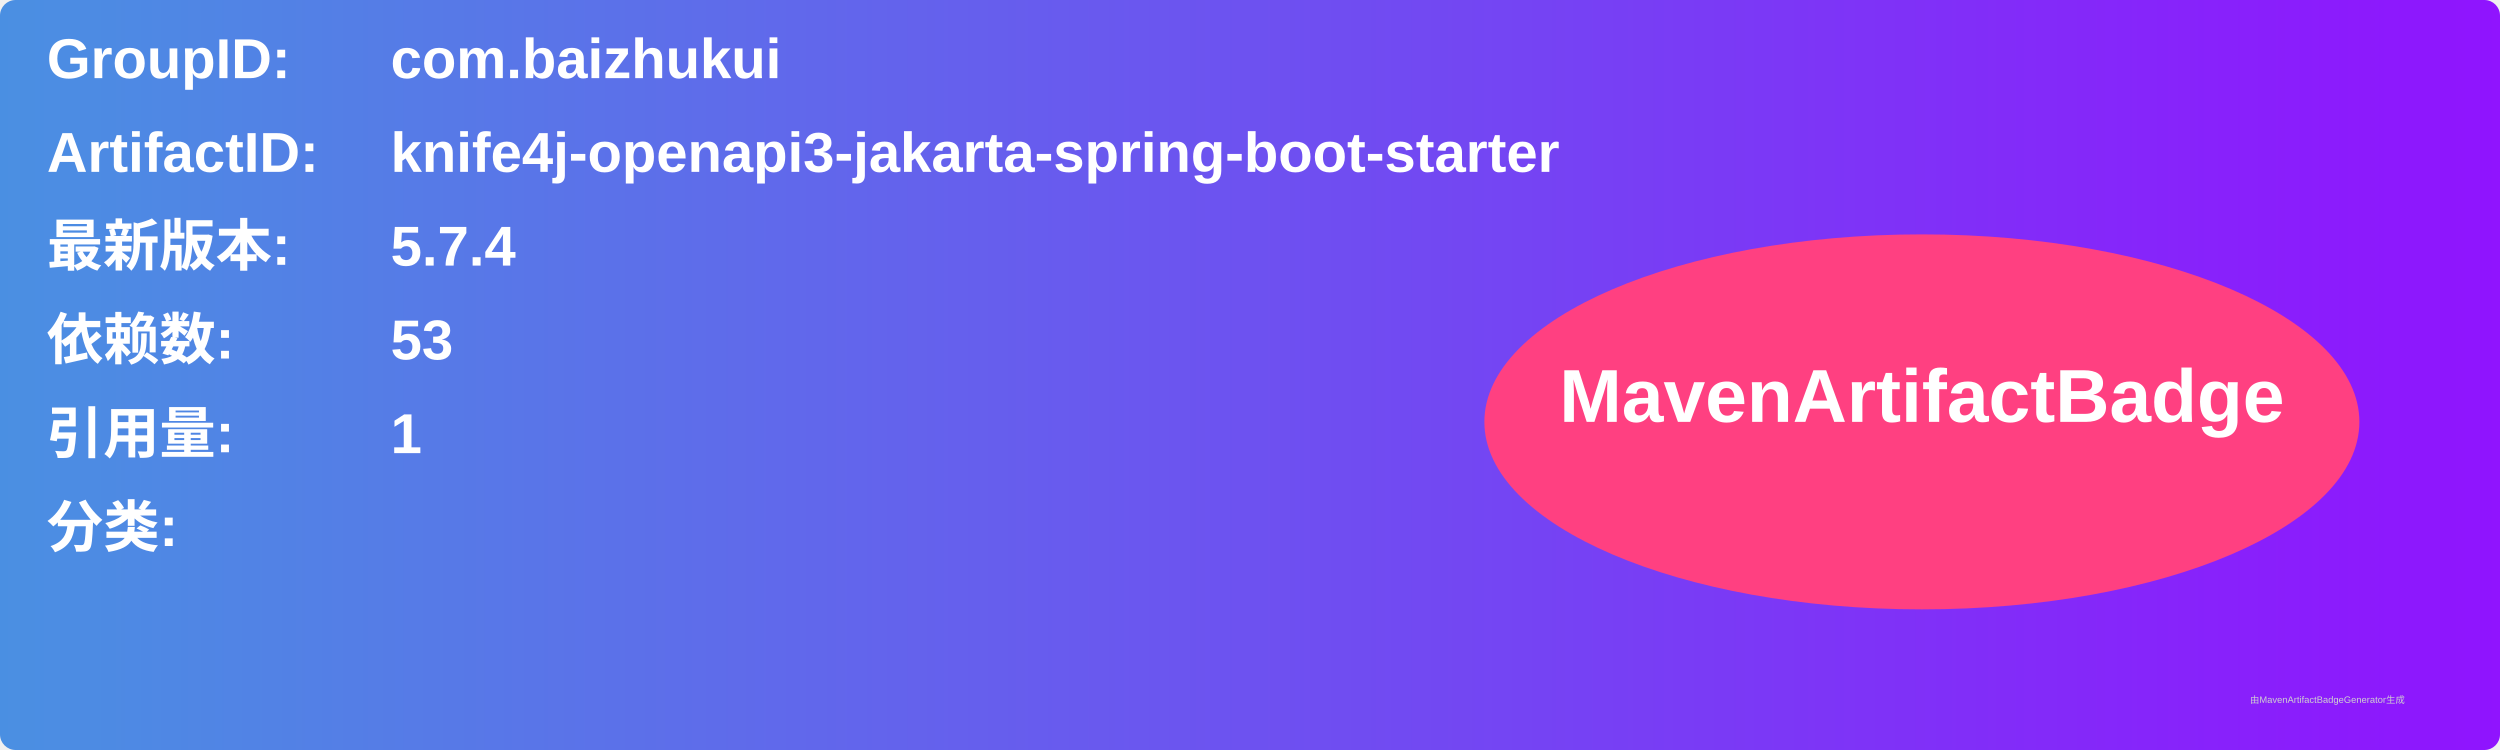
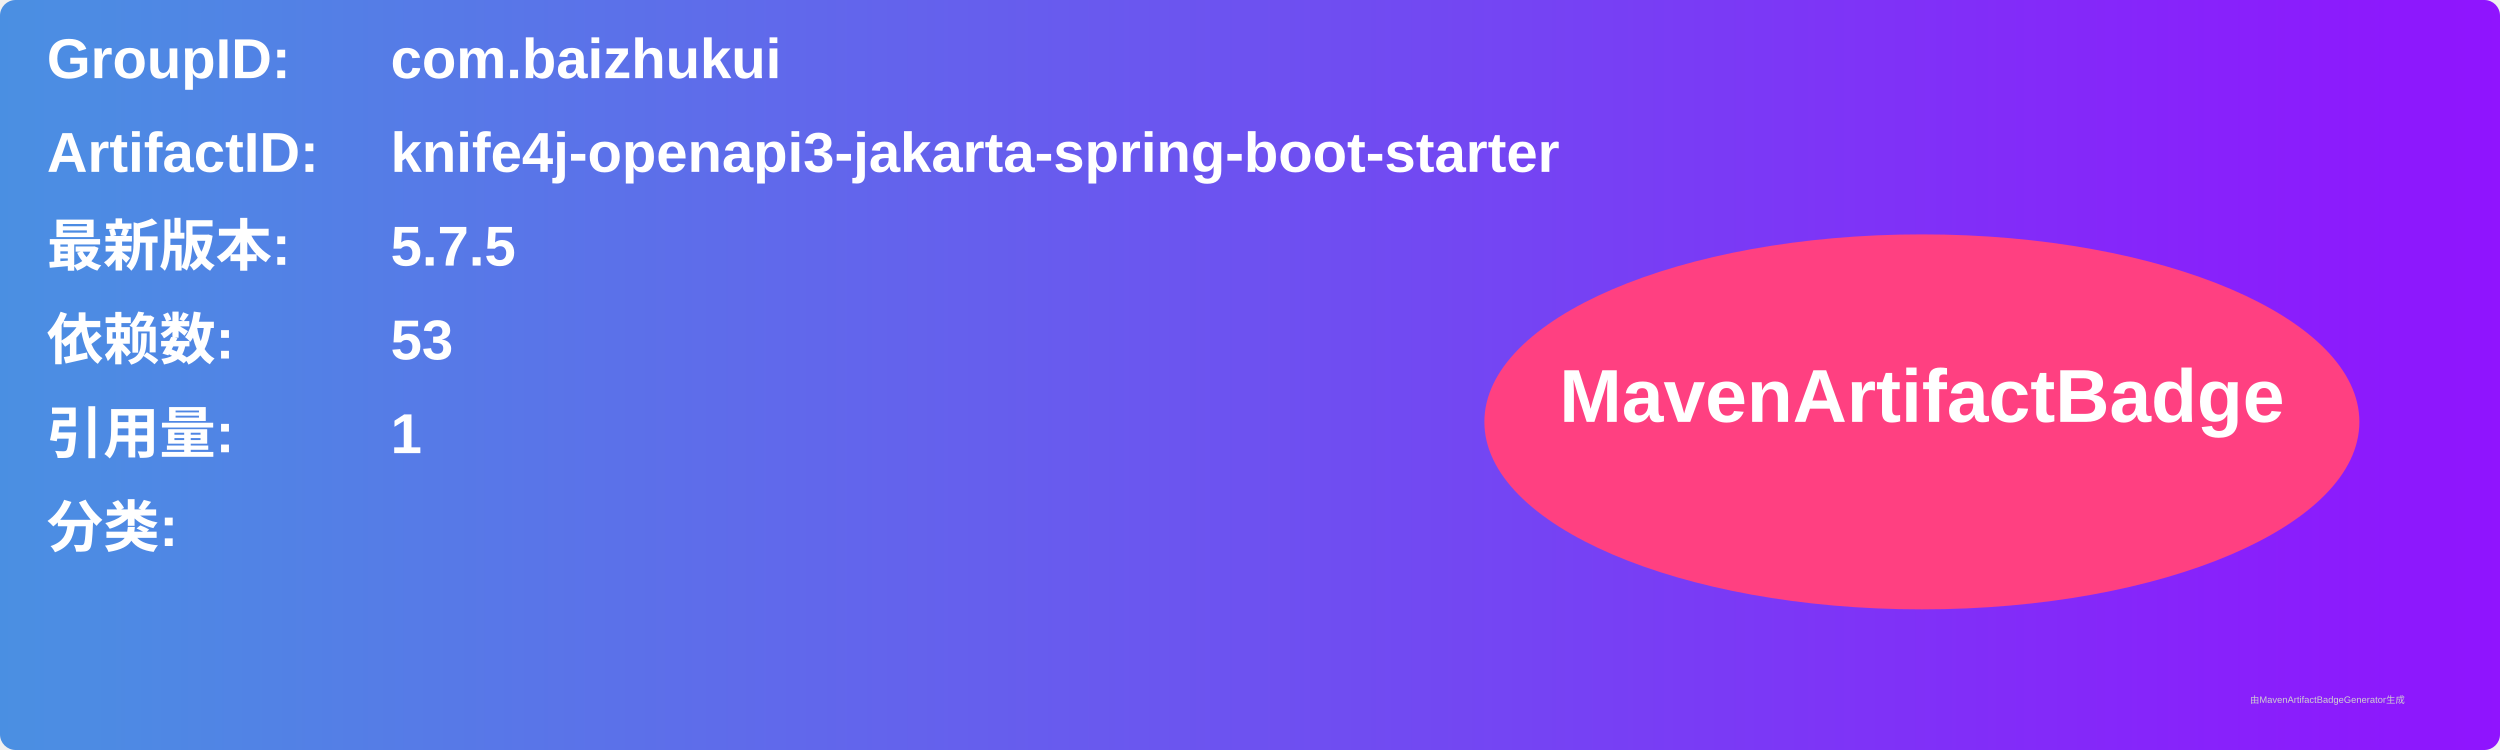
<svg xmlns="http://www.w3.org/2000/svg" width="800" height="240" viewBox="0 0 800 240">
  <linearGradient id="grad" x1="0%" y1="0%" x2="100%" y2="0%">
    <stop offset="0%" stop-color="#4a90e2" />
    <stop offset="100%" stop-color="#9013fe" />
  </linearGradient>
  <rect width="100%" height="100%" rx="5" ry="5" fill="url(#grad)" />
  <g transform="translate(15, 15)">
    <text x="0" y="10" font-family="Arial" font-size="18" fill="white" font-weight="bold" width="260">GroupID:</text>
    <text x="110" y="10" font-family="Arial" font-size="18" fill="white" font-weight="bold" width="460">com.baizhukui</text>
    <text x="0" y="40" font-family="Arial" font-size="18" fill="white" font-weight="bold" width="260">ArtifactID:</text>
    <text x="110" y="40" font-family="Arial" font-size="18" fill="white" font-weight="bold" width="460">knife4j-openapi3-jakarta-spring-boot-starter</text>
    <text x="0" y="70" font-family="Arial" font-size="18" fill="white" font-weight="bold">最新版本:</text>
    <text x="110" y="70" font-family="Arial" font-size="18" fill="white" font-weight="bold">
-       <tspan font-weight="bold">5.7.4</tspan>
+       <tspan font-weight="bold">5.7.5</tspan>
    </text>
    <text x="0" y="100" font-family="Arial" font-size="18" fill="white" font-weight="bold">依赖数: </text>
    <text x="110" y="100" font-family="Arial" font-size="18" fill="white">
      <tspan font-weight="bold">53</tspan>
    </text>
    <text x="0" y="130" font-family="Arial" font-size="18" fill="white" font-weight="bold">引用量: </text>
    <text x="110" y="130" font-family="Arial" font-size="18" fill="white">
      <tspan font-weight="bold">1</tspan>
    </text>
    <text x="0" y="160" font-family="Arial" font-size="18" fill="white" font-weight="bold">分类:</text>
    <text x="10" y="190" font-family="Arial" font-size="10" fill="white">
      <tspan font-weight="bold" />
    </text>
    <ellipse cx="600" cy="120" rx="140" ry="60" fill="#ff4081" />
    <text x="600" y="120" text-anchor="middle" font-family="Arial" font-size="24" fill="white" font-weight="bold">MavenArtifactBadge</text>
  </g>
  <text x="720" y="225" font-family="Arial" font-size="3" fill="#d0d0d0">由MavenArtifactBadgeGenerator生成</text>
</svg>
